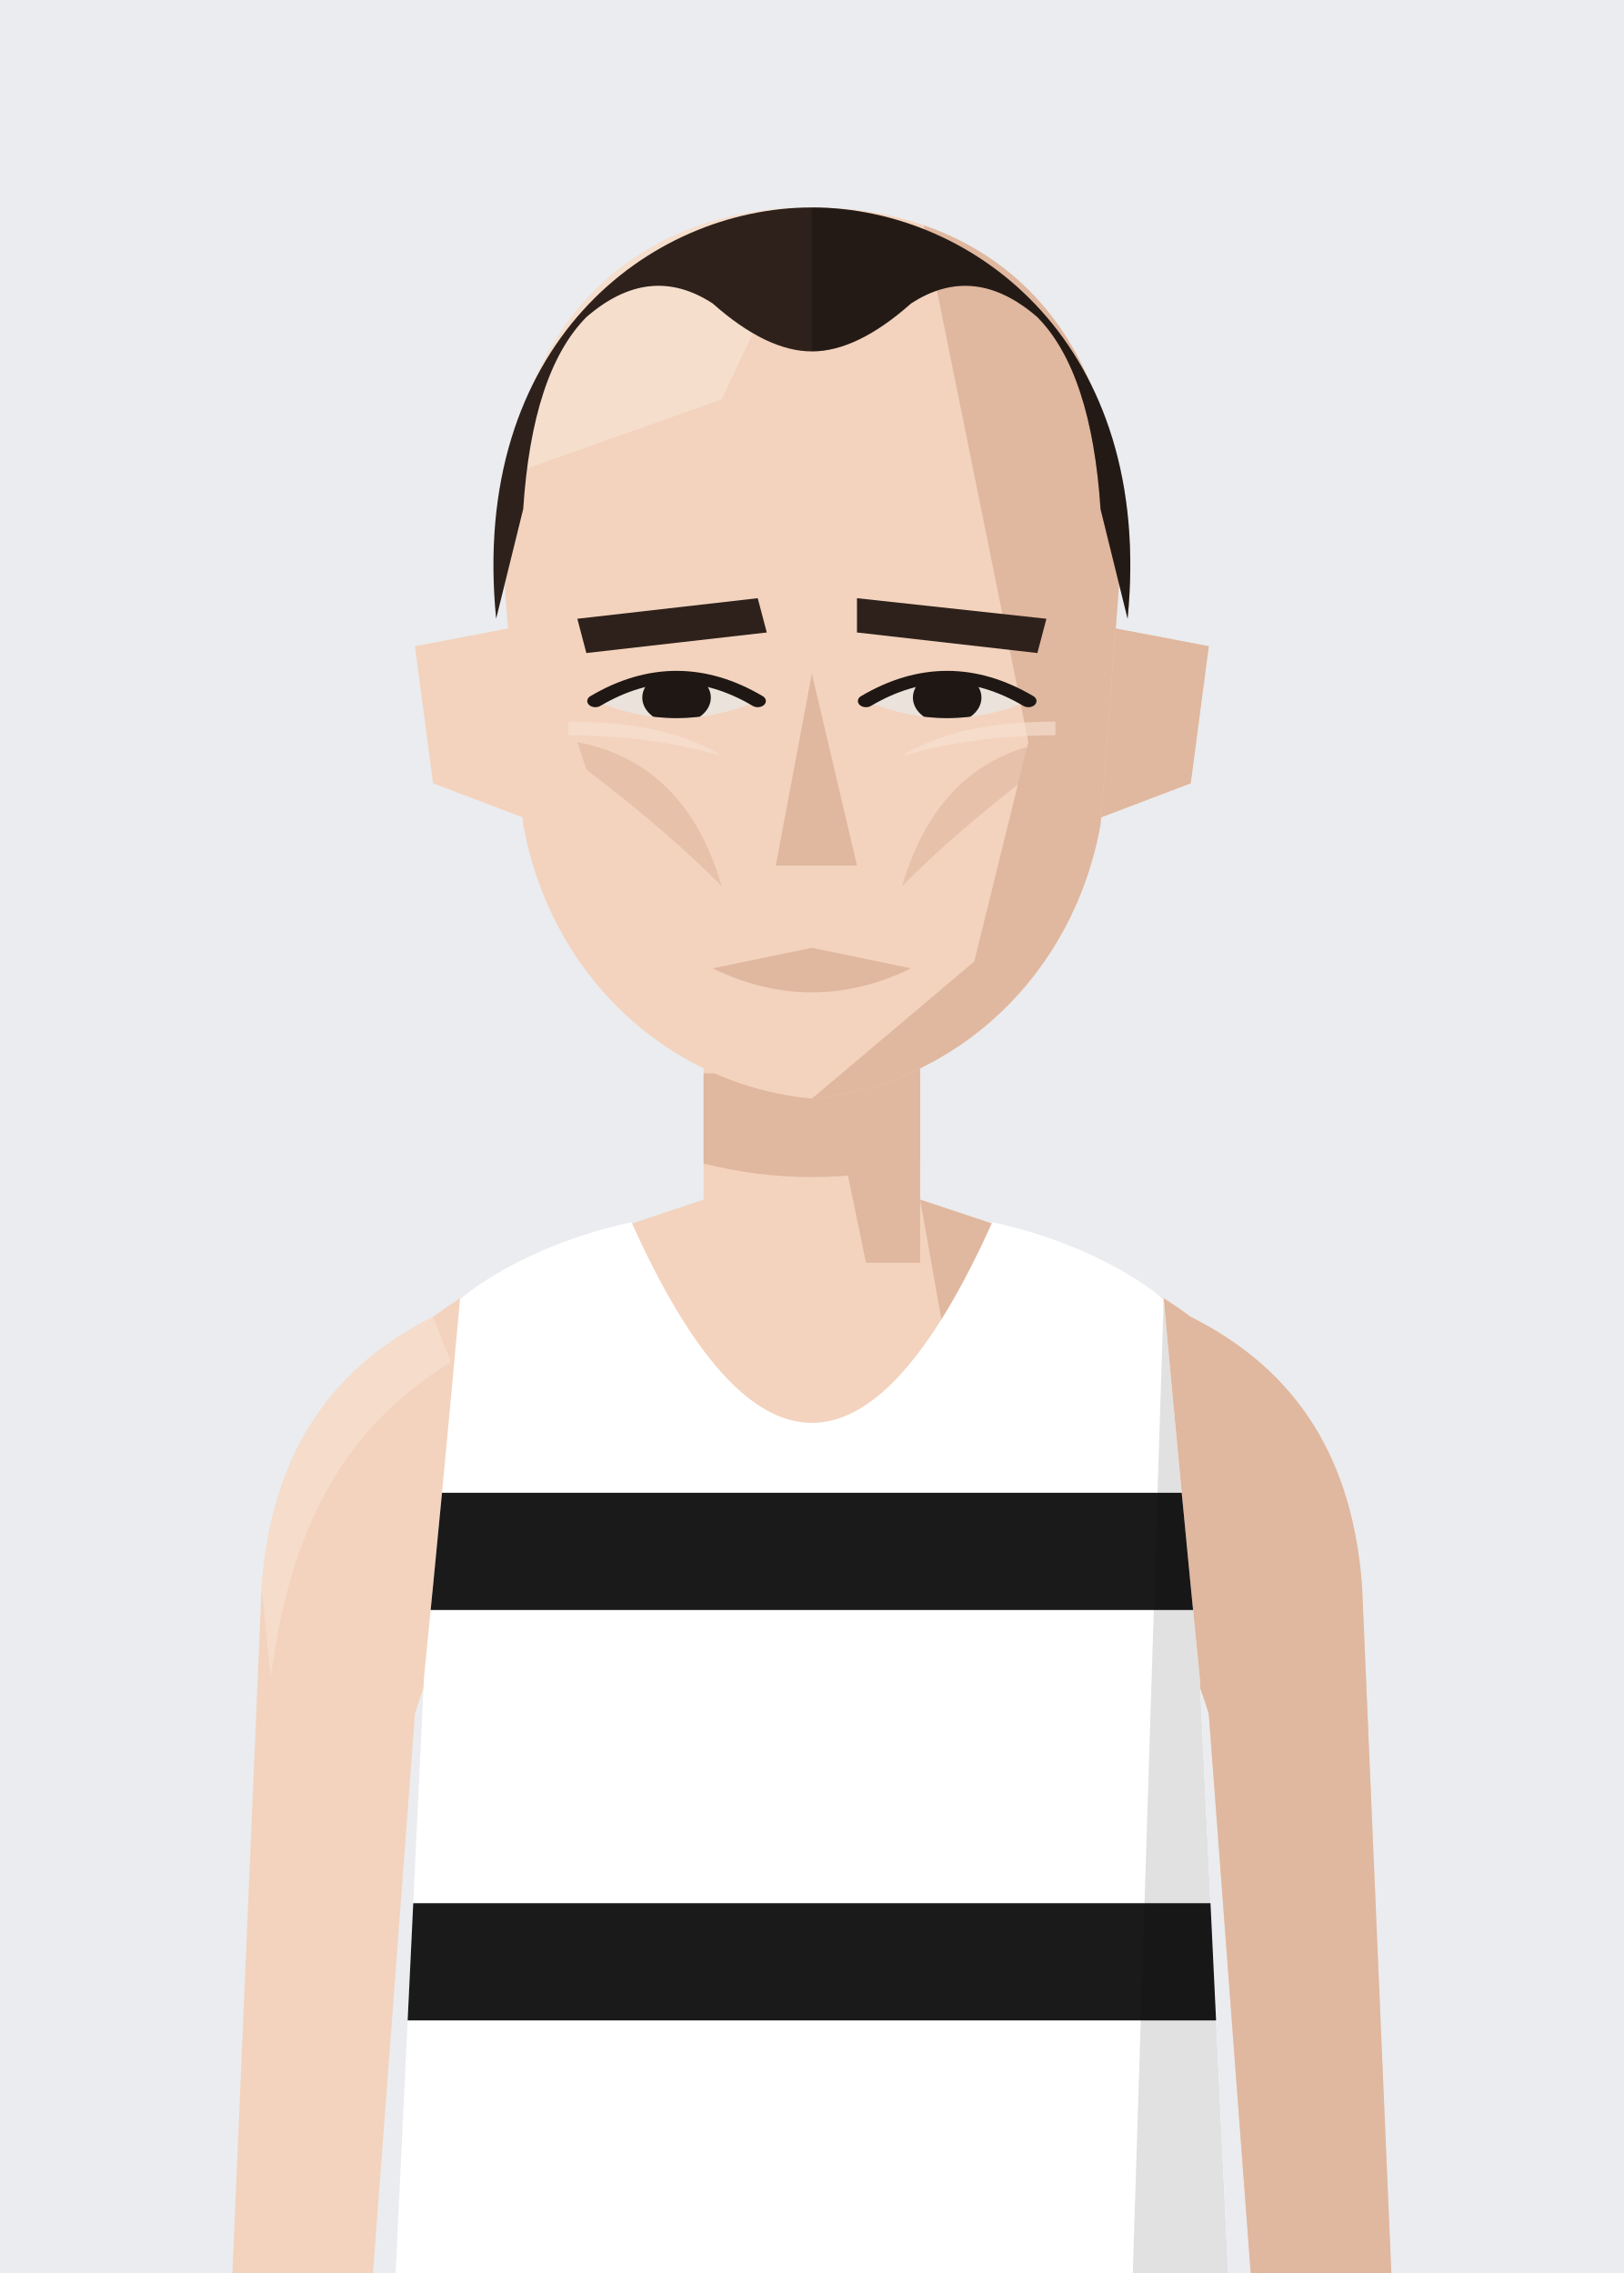
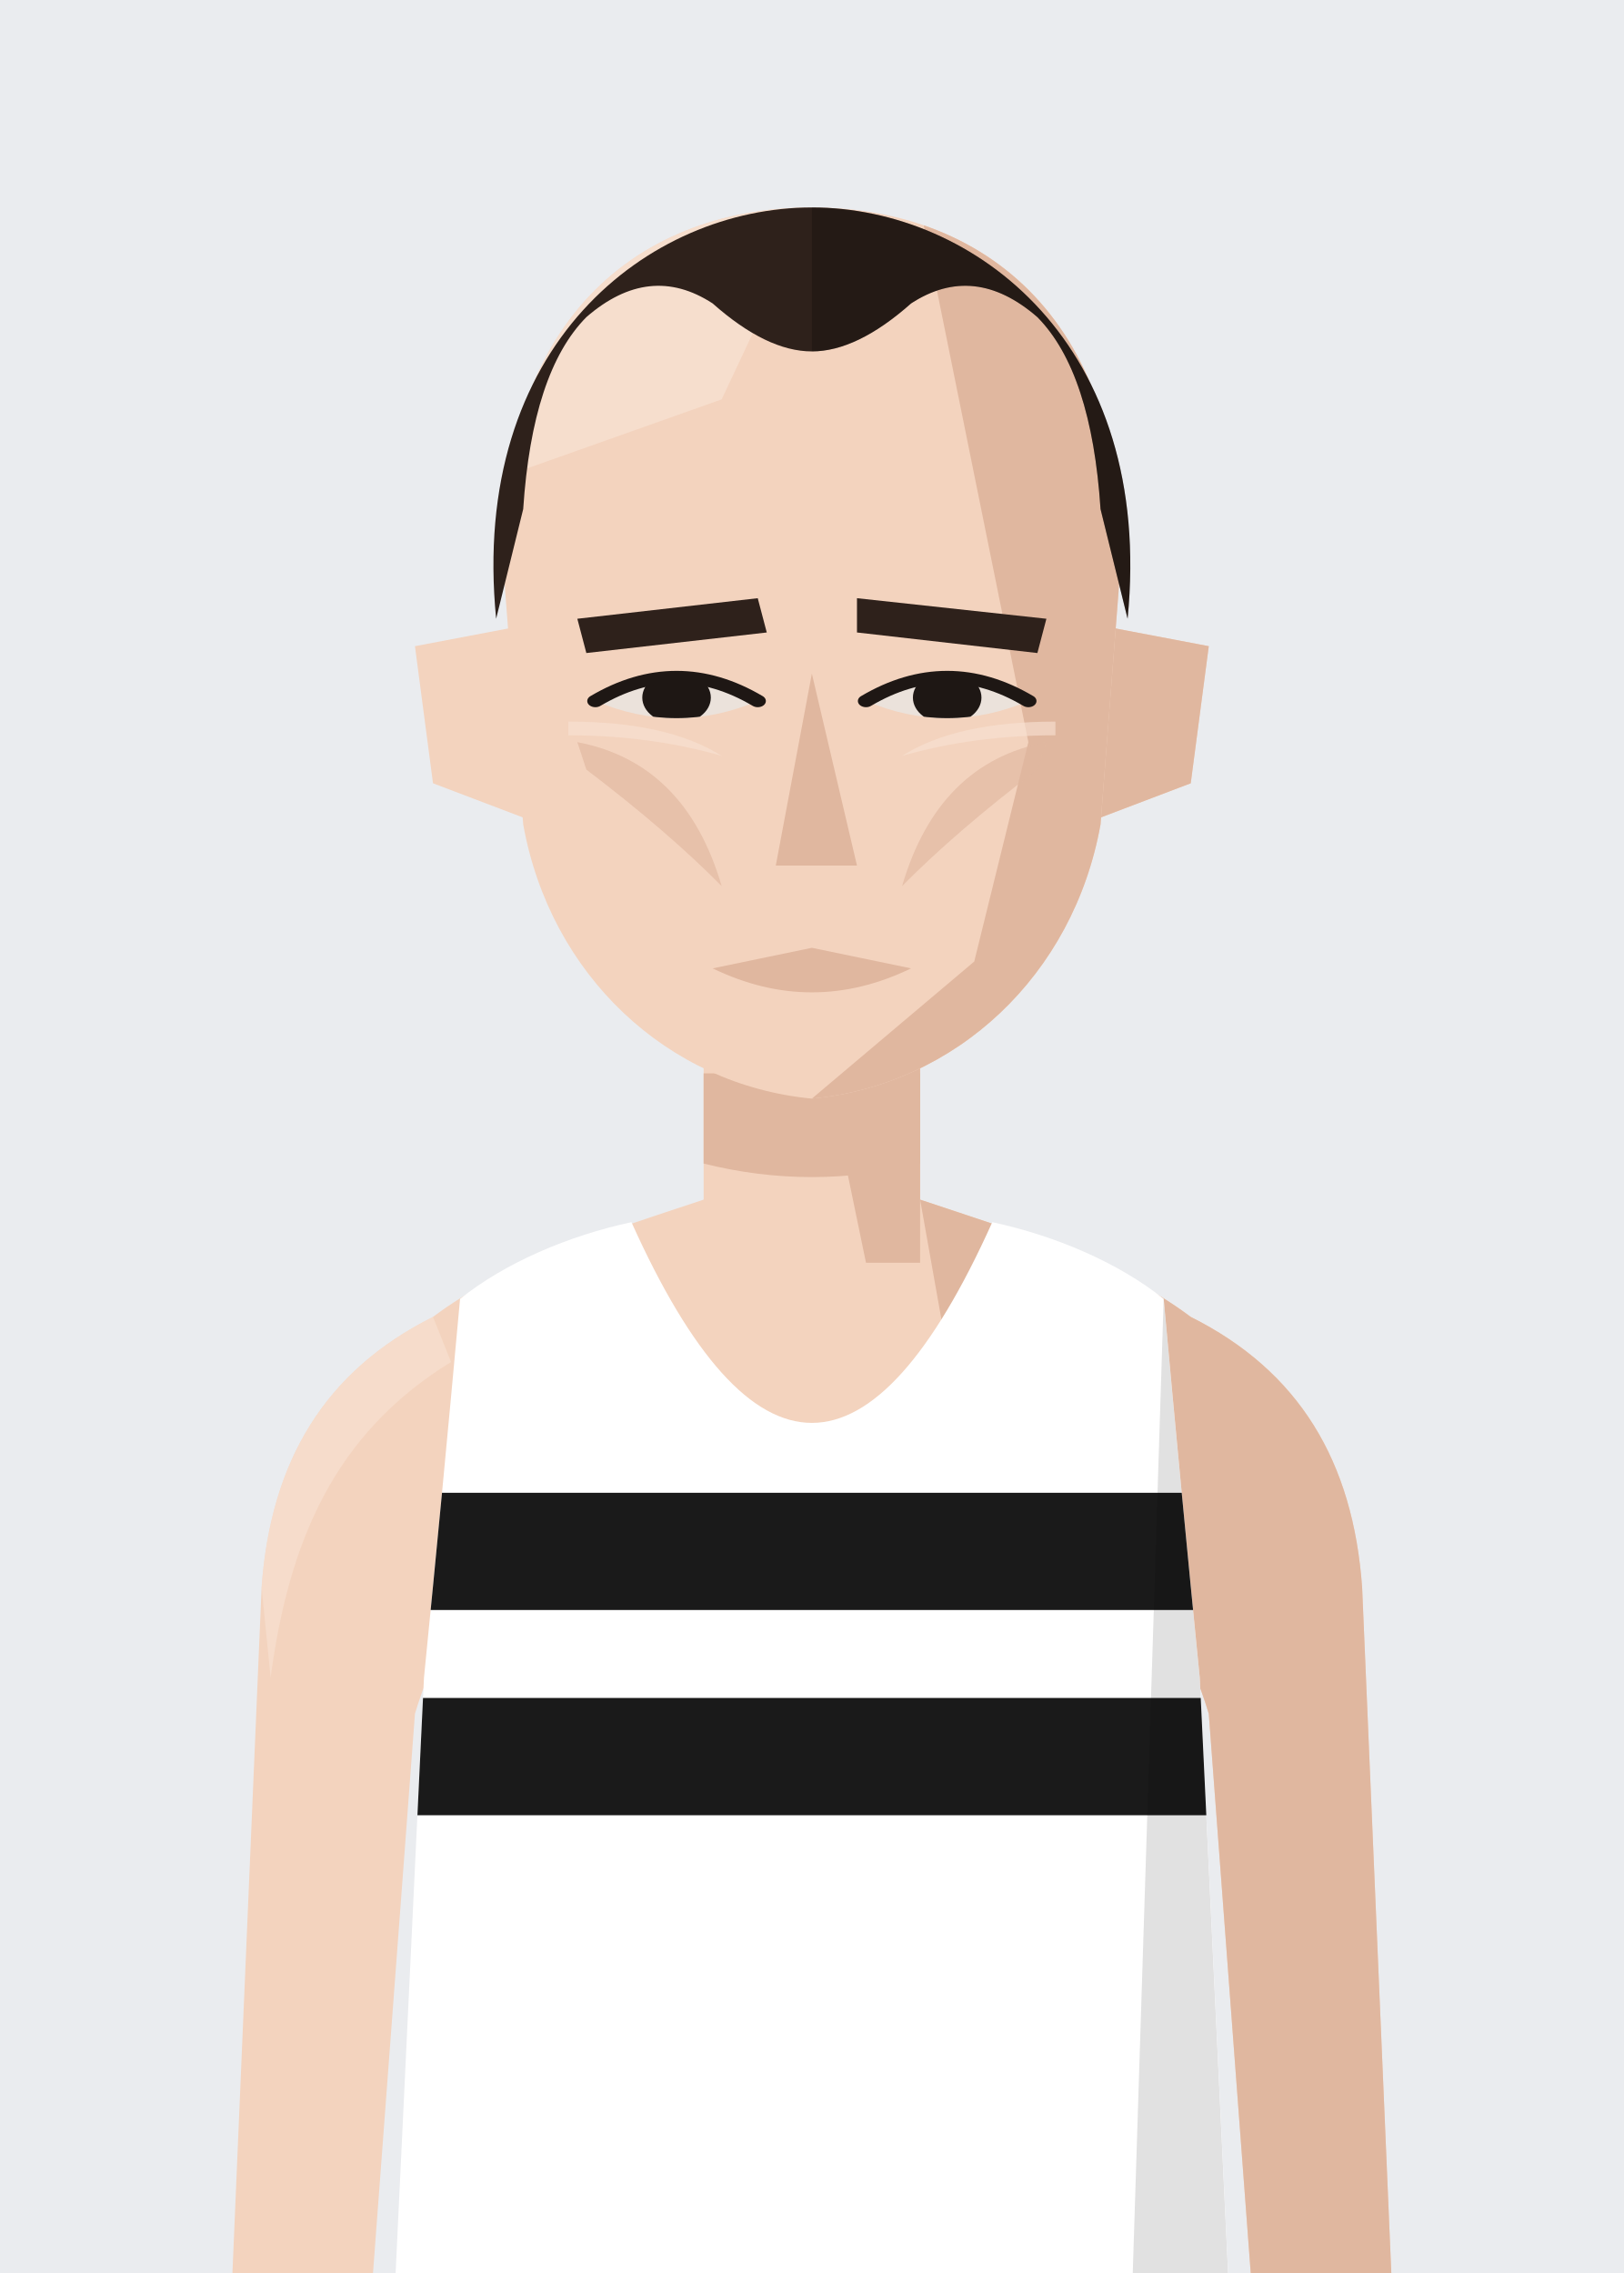
<svg xmlns="http://www.w3.org/2000/svg" viewBox="10 20 180 252">
  <defs>
    <clipPath id="vf">
      <path d="M53,330 L57,246 Q59,226 61,204 C66,200 73,197 80,195.5 Q100,240 120,195.5 C127,197 134,200 139,204 Q141,226 143,246 L147,330 Z" />
    </clipPath>
    <clipPath id="hf">
      <path d="M66,96 C64,58 80,40 100,40 C120,40 136,58 134,96 L132,130 C129,152 116,168 100,170 C84,168 71,152 68,130 Z" />
    </clipPath>
    <clipPath id="rf">
      <rect x="100" y="0" width="100" height="300" />
    </clipPath>
    <clipPath id="ef">
      <path d="M76,112 Q85,105 94,112 Q85,117 76,112 Z" />
      <path d="M106,112 Q115,105 124,112 Q115,117 106,112 Z" />
    </clipPath>
    <clipPath id="cf">
      <rect x="0" y="92" width="200" height="300" />
    </clipPath>
  </defs>
  <rect width="200" height="280" fill="#EAECEF" />
  <g transform="translate(0,-40)">
    <rect x="88" y="171" width="24" height="37" fill="#F3D3BE" />
    <path d="M88,193 C76,197 66,200 58,206 C46,212 40,222 39,236 L35,330 L50,330 L56,250 Q59,240 64,238 L136,238 Q141,240 144,250 L150,330 L165,330 L161,236 C160,222 154,212 142,206 C134,200 124,197 112,193" fill="#F3D3BE" />
    <g fill="#E0B79F">
      <path d="M112,193 C124,197 134,200 142,206 C154,212 160,222 161,236 L165,330 L150,330 L144,250 Q141,240 136,238 L120,238 Z" />
      <path d="M58,206 C46,212 40,222 39,236 L40,246 C42,231 47,219 60,211 Z" fill="#F8E2D3" opacity=".6" />
      <polygon points="100,171 112,171 112,200 106,200" />
      <path d="M88,179 L112,179 L112,189 Q100,192 88,189 Z" />
    </g>
    <g transform="translate(0,83) scale(1,0.76) translate(0,-40)">
      <g fill="#F3D3BE">
        <path d="M72,100 L56,104 L58,124 L74,132 Z" />
        <path d="M128,100 L144,104 L142,124 L126,132 Z" />
        <path d="M128,100 L144,104 L142,124 L126,132 Z" fill="#E0B79F" />
        <path d="M66,96 C64,58 80,40 100,40 C120,40 136,58 134,96 L132,130 C129,152 116,168 100,170 C84,168 71,152 68,130 Z" />
      </g>
      <g clip-path="url(#hf)">
        <polygon points="112,40 140,40 140,180 100,180 100,170 118,150 124,118 120,92" fill="#E0B79F" />
        <polygon points="60,40 100,40 90,68 60,82" fill="#F8E2D3" opacity=".7" />
      </g>
      <g fill="#2E211B">
        <polygon points="74,100 94,97 95,102 75,105" />
        <polygon points="105,97 126,100 125,105 105,102" />
      </g>
      <g fill="#EBE2DB">
        <path d="M76,112 Q85,105 94,112 Q85,117 76,112 Z" />
        <path d="M106,112 Q115,105 124,112 Q115,117 106,112 Z" />
      </g>
      <g clip-path="url(#ef)" fill="#1E1714">
        <circle cx="85" cy="111.5" r="3.8" />
        <circle cx="115" cy="111.5" r="3.8" />
      </g>
      <g fill="none" stroke="#1E1714" stroke-width="1.8" stroke-linecap="round">
        <path d="M76,112 Q85,105 94,112" />
        <path d="M106,112 Q115,105 124,112" />
      </g>
      <polygon points="100,108 105,136 96,136" fill="#E0B79F" />
      <path d="M89,151 L100,148 L111,151 Q100,158 89,151 Z" fill="#E0B79F" />
      <g clip-path="url(#hf)">
        <g fill="#E0B79F" opacity=".65">
          <path d="M74,118 Q86,121 90,139 Q84,131 75,122 Z" />
          <path d="M126,118 Q114,121 110,139 Q116,131 125,122 Z" />
        </g>
        <g fill="#F8E2D3" opacity=".6">
          <path d="M73,115 Q84,115 90,120 Q82,117 73,117 Z" />
          <path d="M127,115 Q116,115 110,120 Q118,117 127,117 Z" />
        </g>
      </g>
      <g fill="#2E211B">
        <path d="M65,100 C62,60 82,40 100,40 C118,40 138,60 135,100 L132,84 Q131,64 125,56 Q118,48 111,54 Q105,61 100,61 Q95,61 89,54 Q82,48 75,56 Q69,64 68,84 Z" />
        <g clip-path="url(#rf)" fill="#000" opacity=".22">
          <path d="M65,100 C62,60 82,40 100,40 C118,40 138,60 135,100 L132,84 Q131,64 125,56 Q118,48 111,54 Q105,61 100,61 Q95,61 89,54 Q82,48 75,56 Q69,64 68,84 Z" />
        </g>
      </g>
    </g>
    <g clip-path="url(#vf)">
      <path d="M53,330 L57,246 Q59,226 61,204 C66,200 73,197 80,195.5 Q100,240 120,195.5 C127,197 134,200 139,204 Q141,226 143,246 L147,330 Z" fill="#ffffff" />
      <g transform="matrix(6.2857 0 0 6.5 37.14 193)">
        <rect x="0" y="5" width="20" height="2" fill="#1a1a1a" />
-         <rect x="0" y="12" width="20" height="2" fill="#1a1a1a" />
+         <rect x="0" y="8.5" width="20" height="2" fill="#1a1a1a" />
      </g>
      <path d="M139,204 Q141,226 143,246 L147,330 L135,330 Z" fill="#000" opacity="0.12" />
    </g>
  </g>
</svg>
